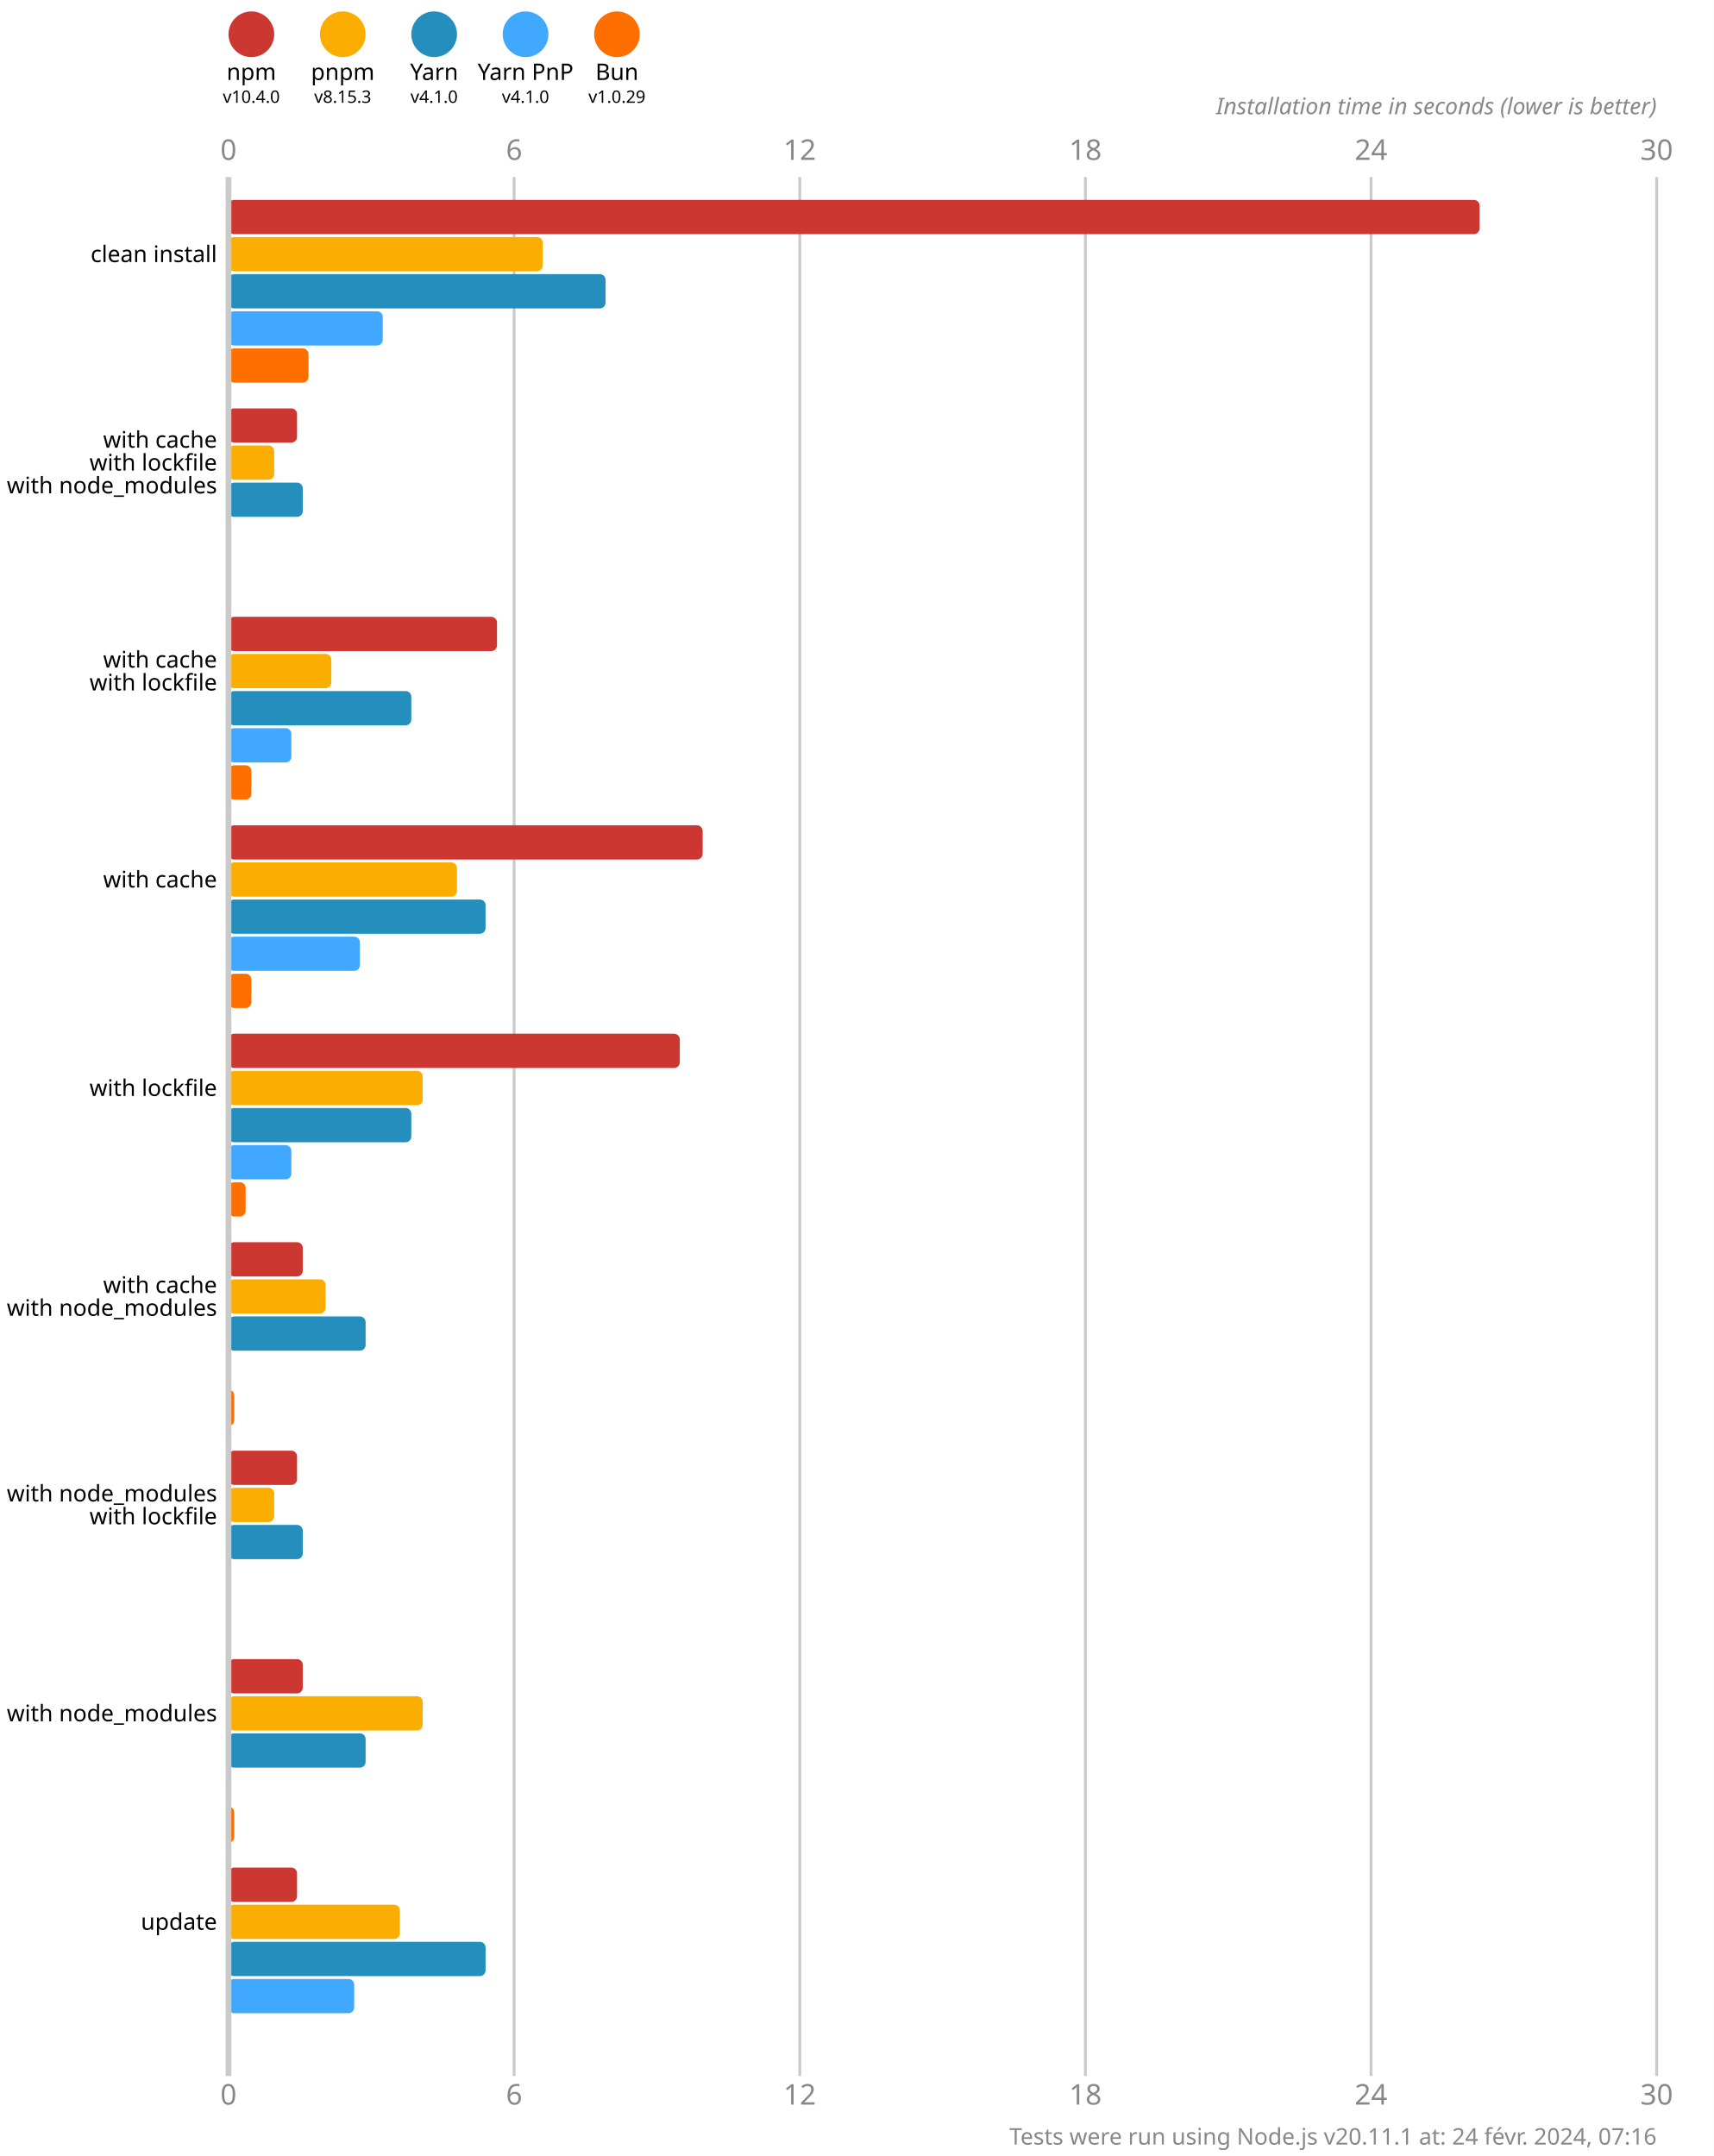
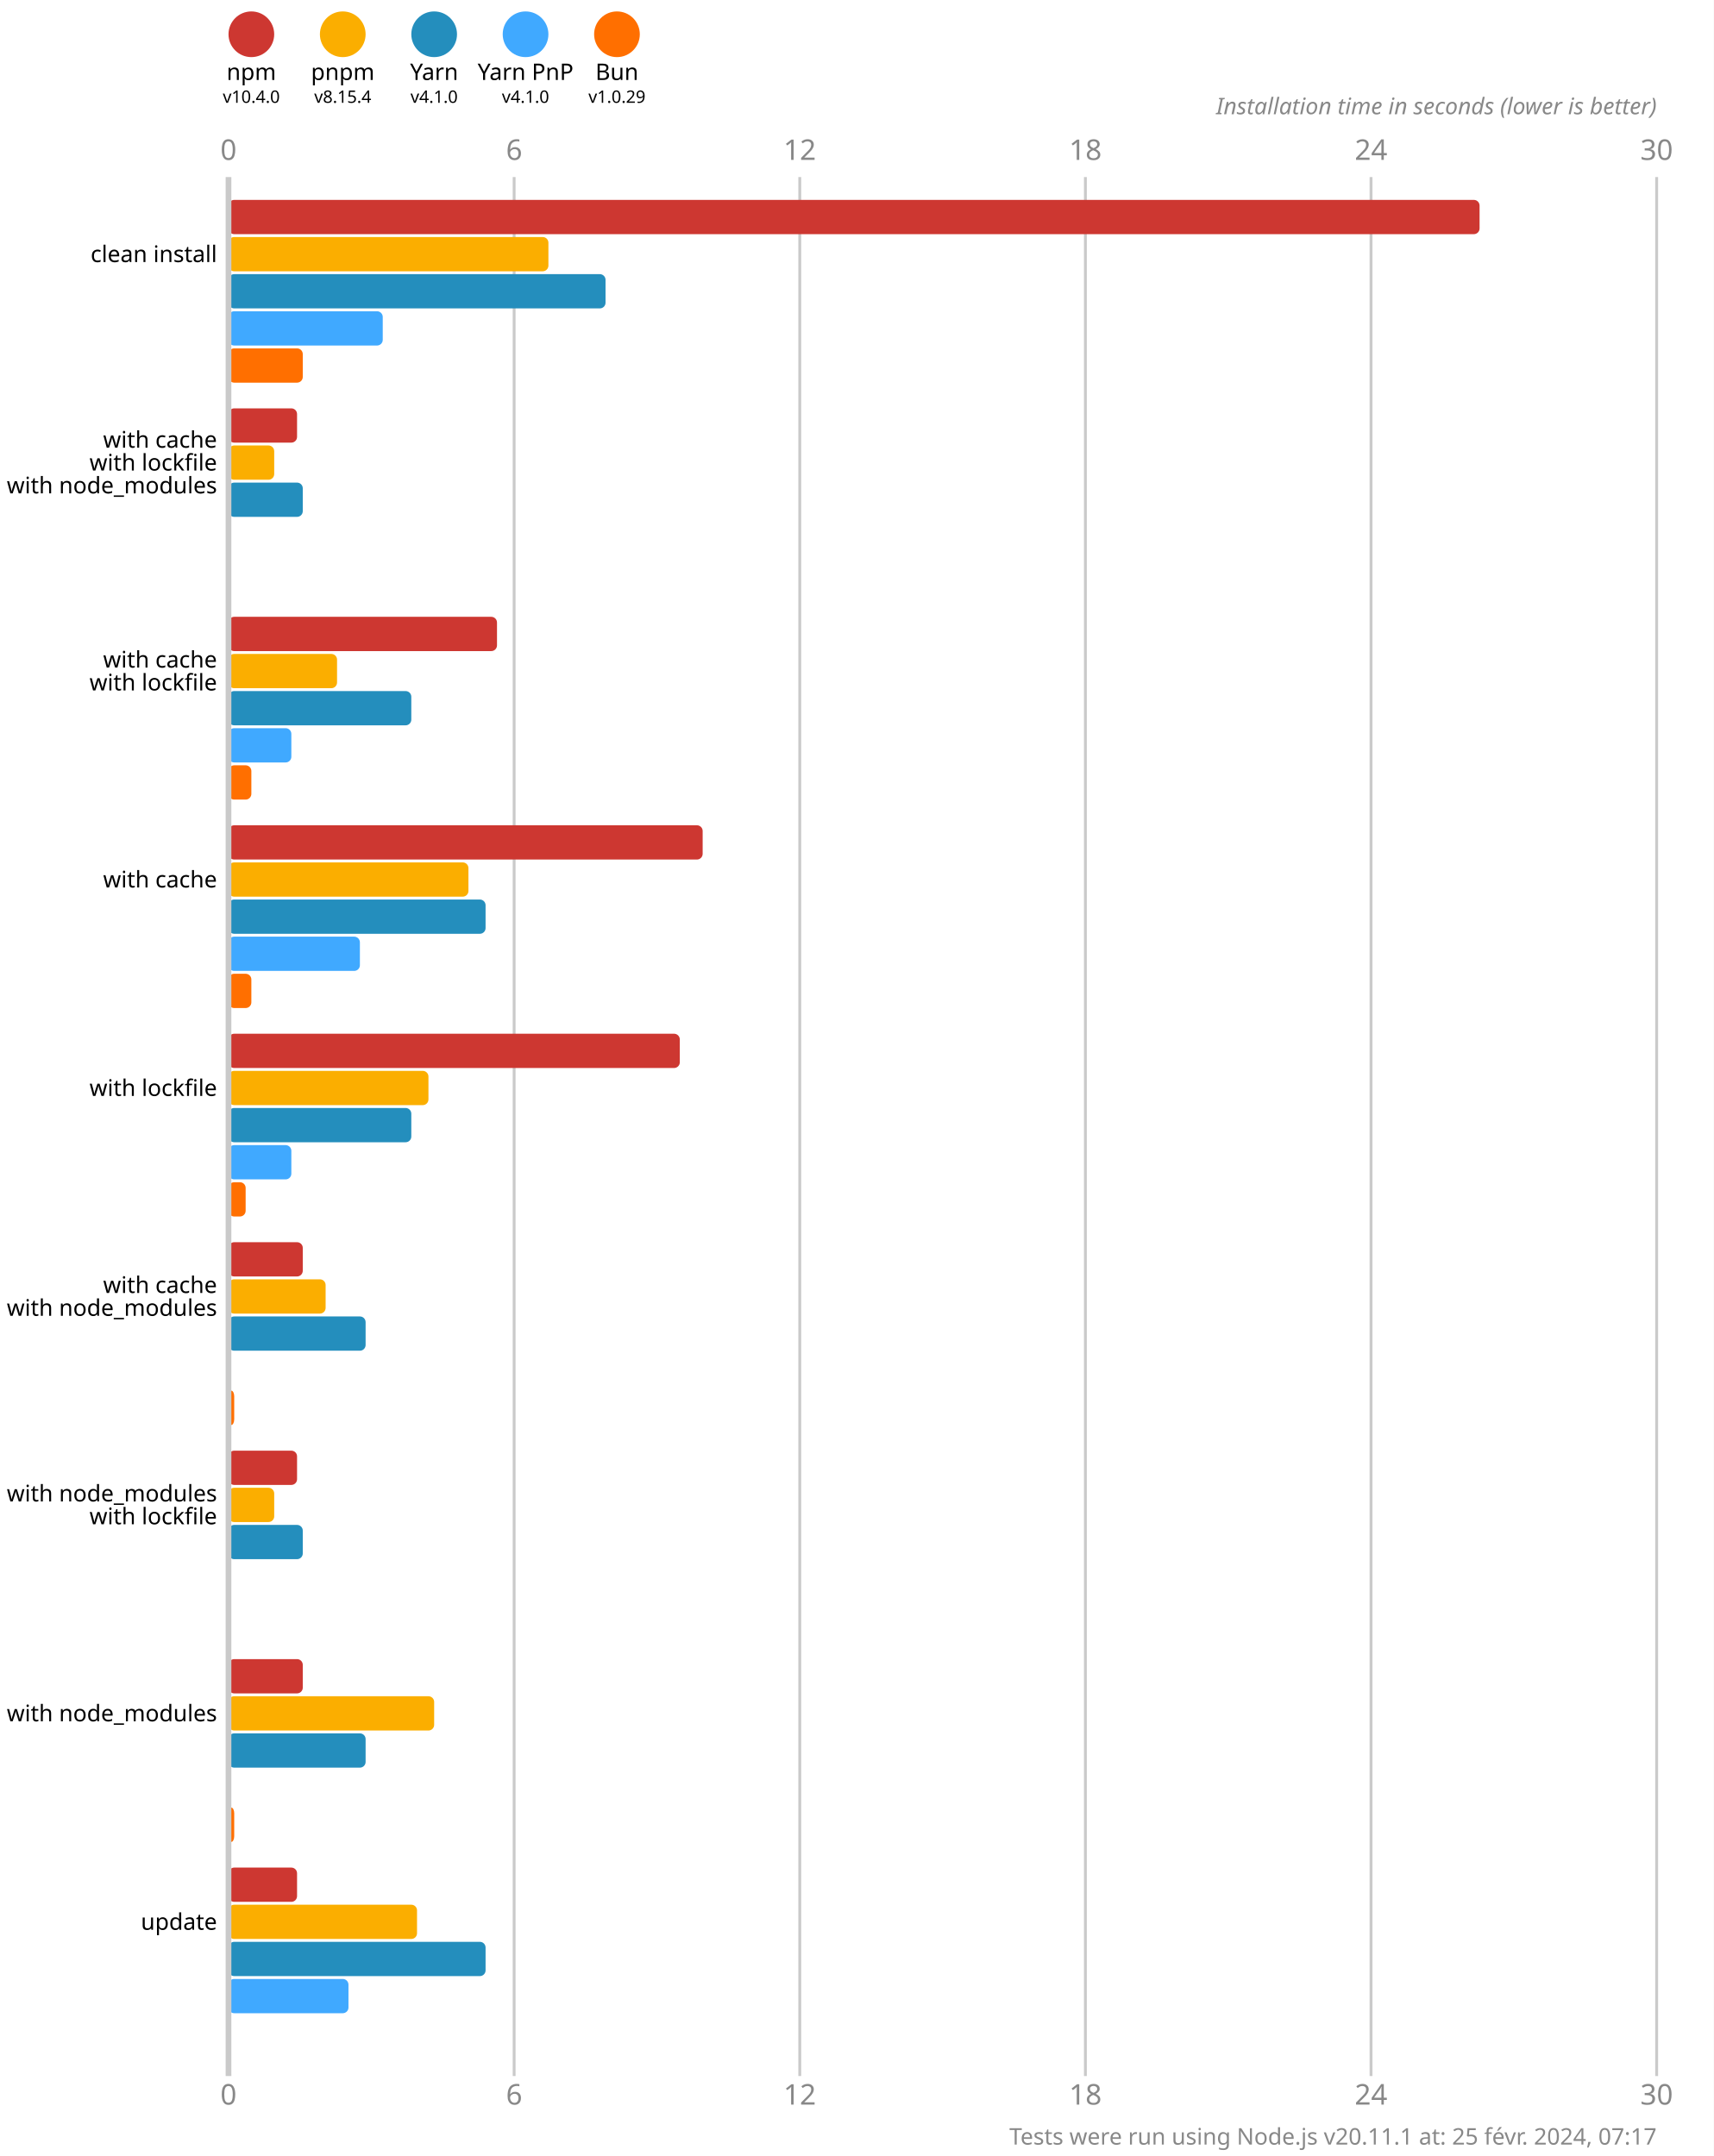
<svg xmlns="http://www.w3.org/2000/svg" version="1.1" viewBox="0 0 300 377.5">
  <style>
    .font { font-family: sans-serif; }
    .s3 { font-size: 3px; }
    .s4 { font-size: 4px; }
    .s5 { font-size: 5px; }
    .line { stroke: #cacaca; }
    .width { stroke-width: 0.5; }
    .text { fill: #888; }
  </style>
  <rect x="0" y="0" width="300" height="377.5" fill="#fff" />
  <circle cx="44" cy="6" r="4" fill="#cd3731" />
  <text x="44" y="14" class="font s4" text-anchor="middle">npm</text>
  <text x="44" y="18" class="font s3" text-anchor="middle">v10.4.0</text>
  <circle cx="60" cy="6" r="4" fill="#fbae00" />
  <text x="60" y="14" class="font s4" text-anchor="middle">pnpm</text>
-   <text x="60" y="18" class="font s3" text-anchor="middle">v8.15.3</text>
+   <text x="60" y="18" class="font s3" text-anchor="middle">v8.15.4</text>
  <circle cx="76" cy="6" r="4" fill="#248ebd" />
  <text x="76" y="14" class="font s4" text-anchor="middle">Yarn</text>
  <text x="76" y="18" class="font s3" text-anchor="middle">v4.1.0</text>
  <circle cx="92" cy="6" r="4" fill="#40a9ff" />
  <text x="92" y="14" class="font s4" text-anchor="middle">Yarn PnP</text>
  <text x="92" y="18" class="font s3" text-anchor="middle">v4.1.0</text>
  <circle cx="108" cy="6" r="4" fill="#ff6f00" />
  <text x="108" y="14" class="font s4" text-anchor="middle">Bun</text>
  <text x="108" y="18" class="font s3" text-anchor="middle">v1.0.29</text>
  <text x="40" y="28" class="font s5 text" text-anchor="middle">0</text>
  <text x="40" y="368.5" class="font s5 text" text-anchor="middle">0</text>
  <line x1="90" y1="31" x2="90" y2="363.5" class="line width" />
  <text x="90" y="28" class="font s5 text" text-anchor="middle">6</text>
  <text x="90" y="368.5" class="font s5 text" text-anchor="middle">6</text>
  <line x1="140" y1="31" x2="140" y2="363.5" class="line width" />
  <text x="140" y="28" class="font s5 text" text-anchor="middle">12</text>
  <text x="140" y="368.5" class="font s5 text" text-anchor="middle">12</text>
  <line x1="190" y1="31" x2="190" y2="363.5" class="line width" />
  <text x="190" y="28" class="font s5 text" text-anchor="middle">18</text>
  <text x="190" y="368.5" class="font s5 text" text-anchor="middle">18</text>
  <line x1="240" y1="31" x2="240" y2="363.5" class="line width" />
  <text x="240" y="28" class="font s5 text" text-anchor="middle">24</text>
  <text x="240" y="368.5" class="font s5 text" text-anchor="middle">24</text>
  <line x1="290" y1="31" x2="290" y2="363.5" class="line width" />
  <text x="290" y="28" class="font s5 text" text-anchor="middle">30</text>
  <text x="290" y="368.5" class="font s5 text" text-anchor="middle">30</text>
  <text x="290" y="20" class="font s4 text" font-style="italic" text-anchor="end">Installation time in seconds (lower is better)</text>
  <rect x="40" y="35" width="219" height="6" fill="#cd3731" rx="1" ry="1" />
-   <rect x="40" y="41.5" width="55" height="6" fill="#fbae00" rx="1" ry="1" />
+   <rect x="40" y="41.5" width="56" height="6" fill="#fbae00" rx="1" ry="1" />
  <rect x="40" y="48" width="66" height="6" fill="#248ebd" rx="1" ry="1" />
  <rect x="40" y="54.5" width="27" height="6" fill="#40a9ff" rx="1" ry="1" />
-   <rect x="40" y="61" width="14" height="6" fill="#ff6f00" rx="1" ry="1" />
+   <rect x="40" y="61" width="13" height="6" fill="#ff6f00" rx="1" ry="1" />
  <rect x="40" y="71.5" width="12" height="6" fill="#cd3731" rx="1" ry="1" />
  <rect x="40" y="78" width="8" height="6" fill="#fbae00" rx="1" ry="1" />
  <rect x="40" y="84.5" width="13" height="6" fill="#248ebd" rx="1" ry="1" />
  <rect x="40" y="91" width="0" height="6" fill="#40a9ff" rx="1" ry="1" />
  <rect x="40" y="97.5" width="0" height="6" fill="#ff6f00" rx="1" ry="1" />
  <rect x="40" y="108" width="47" height="6" fill="#cd3731" rx="1" ry="1" />
-   <rect x="40" y="114.5" width="18" height="6" fill="#fbae00" rx="1" ry="1" />
+   <rect x="40" y="114.5" width="19" height="6" fill="#fbae00" rx="1" ry="1" />
  <rect x="40" y="121" width="32" height="6" fill="#248ebd" rx="1" ry="1" />
  <rect x="40" y="127.5" width="11" height="6" fill="#40a9ff" rx="1" ry="1" />
  <rect x="40" y="134" width="4" height="6" fill="#ff6f00" rx="1" ry="1" />
  <rect x="40" y="144.5" width="83" height="6" fill="#cd3731" rx="1" ry="1" />
-   <rect x="40" y="151" width="40" height="6" fill="#fbae00" rx="1" ry="1" />
+   <rect x="40" y="151" width="42" height="6" fill="#fbae00" rx="1" ry="1" />
  <rect x="40" y="157.5" width="45" height="6" fill="#248ebd" rx="1" ry="1" />
  <rect x="40" y="164" width="23" height="6" fill="#40a9ff" rx="1" ry="1" />
  <rect x="40" y="170.5" width="4" height="6" fill="#ff6f00" rx="1" ry="1" />
  <rect x="40" y="181" width="79" height="6" fill="#cd3731" rx="1" ry="1" />
-   <rect x="40" y="187.5" width="34" height="6" fill="#fbae00" rx="1" ry="1" />
+   <rect x="40" y="187.5" width="35" height="6" fill="#fbae00" rx="1" ry="1" />
  <rect x="40" y="194" width="32" height="6" fill="#248ebd" rx="1" ry="1" />
  <rect x="40" y="200.5" width="11" height="6" fill="#40a9ff" rx="1" ry="1" />
  <rect x="40" y="207" width="3" height="6" fill="#ff6f00" rx="1" ry="1" />
  <rect x="40" y="217.5" width="13" height="6" fill="#cd3731" rx="1" ry="1" />
  <rect x="40" y="224" width="17" height="6" fill="#fbae00" rx="1" ry="1" />
  <rect x="40" y="230.5" width="24" height="6" fill="#248ebd" rx="1" ry="1" />
  <rect x="40" y="237" width="0" height="6" fill="#40a9ff" rx="1" ry="1" />
  <rect x="40" y="243.5" width="1" height="6" fill="#ff6f00" rx="1" ry="1" />
  <rect x="40" y="254" width="12" height="6" fill="#cd3731" rx="1" ry="1" />
  <rect x="40" y="260.5" width="8" height="6" fill="#fbae00" rx="1" ry="1" />
  <rect x="40" y="267" width="13" height="6" fill="#248ebd" rx="1" ry="1" />
  <rect x="40" y="273.5" width="0" height="6" fill="#40a9ff" rx="1" ry="1" />
  <rect x="40" y="280" width="0" height="6" fill="#ff6f00" rx="1" ry="1" />
  <rect x="40" y="290.5" width="13" height="6" fill="#cd3731" rx="1" ry="1" />
-   <rect x="40" y="297" width="34" height="6" fill="#fbae00" rx="1" ry="1" />
+   <rect x="40" y="297" width="36" height="6" fill="#fbae00" rx="1" ry="1" />
  <rect x="40" y="303.5" width="24" height="6" fill="#248ebd" rx="1" ry="1" />
  <rect x="40" y="310" width="0" height="6" fill="#40a9ff" rx="1" ry="1" />
  <rect x="40" y="316.5" width="1" height="6" fill="#ff6f00" rx="1" ry="1" />
  <rect x="40" y="327" width="12" height="6" fill="#cd3731" rx="1" ry="1" />
-   <rect x="40" y="333.5" width="30" height="6" fill="#fbae00" rx="1" ry="1" />
+   <rect x="40" y="333.5" width="33" height="6" fill="#fbae00" rx="1" ry="1" />
  <rect x="40" y="340" width="45" height="6" fill="#248ebd" rx="1" ry="1" />
-   <rect x="40" y="346.5" width="22" height="6" fill="#40a9ff" rx="1" ry="1" />
+   <rect x="40" y="346.5" width="21" height="6" fill="#40a9ff" rx="1" ry="1" />
  <rect x="40" y="353" width="0" height="6" fill="#ff6f00" rx="1" ry="1" />
  <line x1="40" y1="31" x2="40" y2="363.5" class="line" />
  <text x="38" y="44.5" class="font s4" dominant-baseline="middle" text-anchor="end">clean install</text>
  <text x="38" y="77" class="font s4" dominant-baseline="middle" text-anchor="end">with cache</text>
  <text x="38" y="81" class="font s4" dominant-baseline="middle" text-anchor="end">with lockfile</text>
  <text x="38" y="85" class="font s4" dominant-baseline="middle" text-anchor="end">with node_modules</text>
  <text x="38" y="115.5" class="font s4" dominant-baseline="middle" text-anchor="end">with cache</text>
  <text x="38" y="119.5" class="font s4" dominant-baseline="middle" text-anchor="end">with lockfile</text>
  <text x="38" y="154" class="font s4" dominant-baseline="middle" text-anchor="end">with cache</text>
  <text x="38" y="190.5" class="font s4" dominant-baseline="middle" text-anchor="end">with lockfile</text>
  <text x="38" y="225" class="font s4" dominant-baseline="middle" text-anchor="end">with cache</text>
  <text x="38" y="229" class="font s4" dominant-baseline="middle" text-anchor="end">with node_modules</text>
  <text x="38" y="261.5" class="font s4" dominant-baseline="middle" text-anchor="end">with node_modules</text>
  <text x="38" y="265.5" class="font s4" dominant-baseline="middle" text-anchor="end">with lockfile</text>
  <text x="38" y="300" class="font s4" dominant-baseline="middle" text-anchor="end">with node_modules</text>
  <text x="38" y="336.5" class="font s4" dominant-baseline="middle" text-anchor="end">update</text>
-   <text x="290" y="375.5" class="font s4 text" text-anchor="end">Tests were run using Node.js v20.11.1 at: 24 févr. 2024, 07:16</text>
+   <text x="290" y="375.5" class="font s4 text" text-anchor="end">Tests were run using Node.js v20.11.1 at: 25 févr. 2024, 07:17</text>
</svg>
